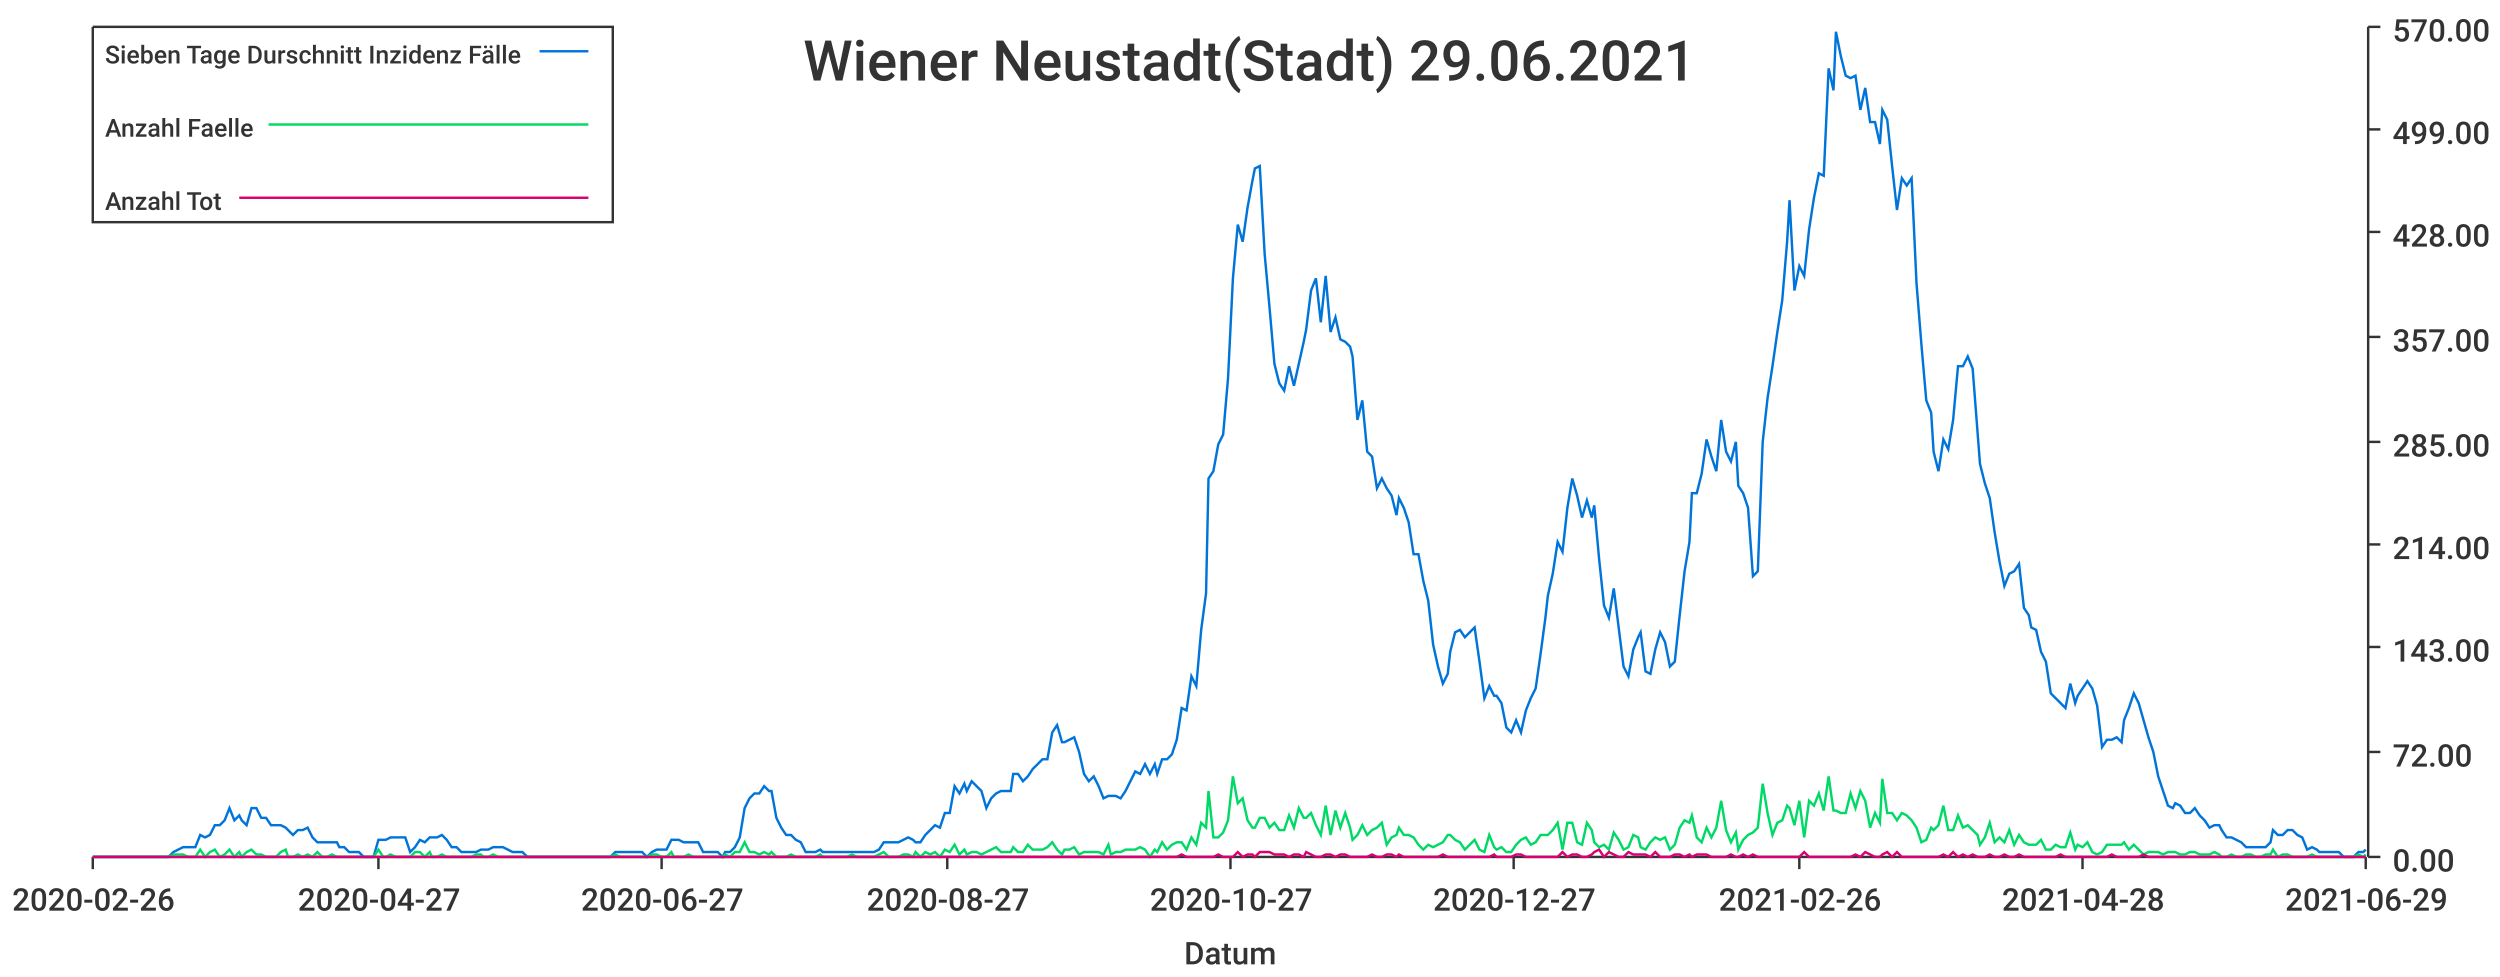
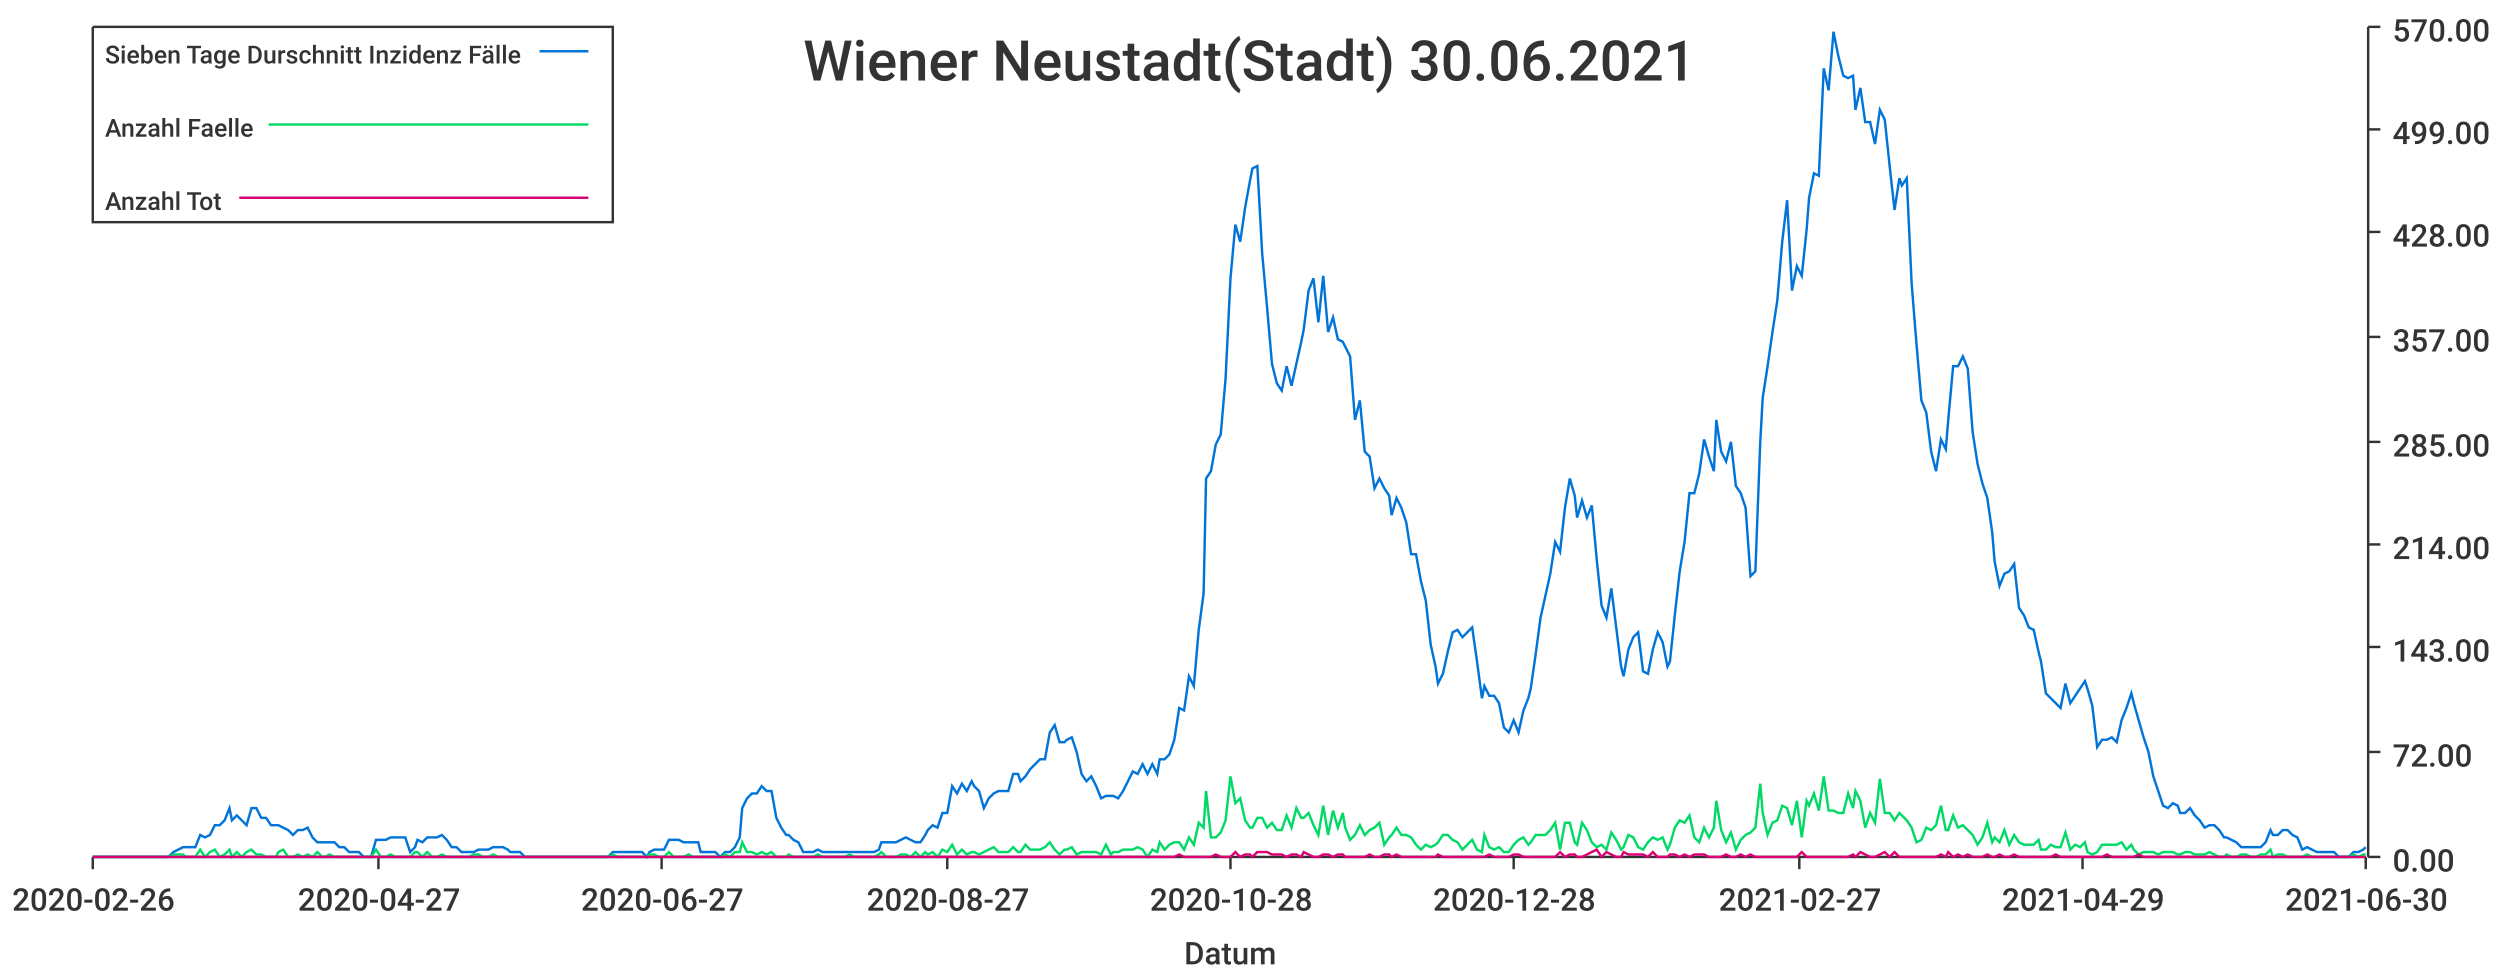
<svg xmlns="http://www.w3.org/2000/svg" width="1024" height="400">\n<path d="M 0 0 L 1024 0 L 1024 400 L 0 400 L 0 0" style="stroke-width:0;stroke:rgba(255,255,255,1.0);fill:rgba(255,255,255,1.0)" />
  <path d="M 38 11 L 969 11 L 969 351 L 38 351 L 38 11" style="stroke-width:0;stroke:rgba(255,255,255,1.0);fill:rgba(255,255,255,1.0)" />
  <path d="M 38 351 L 969 351" style="stroke-width:1;stroke:rgba(51,51,51,1.0);fill:none" />
  <path d="M 38 351 L 38 356" style="stroke-width:1;stroke:rgba(51,51,51,1.0);fill:none" />
  <text x="5" y="373" style="stroke-width:0;stroke:none;fill:rgba(51,51,51,1.0);font-size:12.8px;font-family:'Roboto Medium',sans-serif">2020-02-26</text>
  <path d="M 155 351 L 155 356" style="stroke-width:1;stroke:rgba(51,51,51,1.0);fill:none" />
  <text x="122" y="373" style="stroke-width:0;stroke:none;fill:rgba(51,51,51,1.0);font-size:12.8px;font-family:'Roboto Medium',sans-serif">2020-04-27</text>
  <path d="M 271 351 L 271 356" style="stroke-width:1;stroke:rgba(51,51,51,1.0);fill:none" />
  <text x="238" y="373" style="stroke-width:0;stroke:none;fill:rgba(51,51,51,1.0);font-size:12.8px;font-family:'Roboto Medium',sans-serif">2020-06-27</text>
  <path d="M 388 351 L 388 356" style="stroke-width:1;stroke:rgba(51,51,51,1.0);fill:none" />
  <text x="355" y="373" style="stroke-width:0;stroke:none;fill:rgba(51,51,51,1.0);font-size:12.8px;font-family:'Roboto Medium',sans-serif">2020-08-27</text>
  <path d="M 504 351 L 504 356" style="stroke-width:1;stroke:rgba(51,51,51,1.0);fill:none" />
-   <text x="471" y="373" style="stroke-width:0;stroke:none;fill:rgba(51,51,51,1.0);font-size:12.8px;font-family:'Roboto Medium',sans-serif">2020-10-27</text>
+   <text x="471" y="373" style="stroke-width:0;stroke:none;fill:rgba(51,51,51,1.0);font-size:12.8px;font-family:'Roboto Medium',sans-serif">2020-10-28</text>
  <path d="M 620 351 L 620 356" style="stroke-width:1;stroke:rgba(51,51,51,1.0);fill:none" />
-   <text x="587" y="373" style="stroke-width:0;stroke:none;fill:rgba(51,51,51,1.0);font-size:12.8px;font-family:'Roboto Medium',sans-serif">2020-12-27</text>
+   <text x="587" y="373" style="stroke-width:0;stroke:none;fill:rgba(51,51,51,1.0);font-size:12.8px;font-family:'Roboto Medium',sans-serif">2020-12-28</text>
  <path d="M 737 351 L 737 356" style="stroke-width:1;stroke:rgba(51,51,51,1.0);fill:none" />
-   <text x="704" y="373" style="stroke-width:0;stroke:none;fill:rgba(51,51,51,1.0);font-size:12.8px;font-family:'Roboto Medium',sans-serif">2021-02-26</text>
+   <text x="704" y="373" style="stroke-width:0;stroke:none;fill:rgba(51,51,51,1.0);font-size:12.8px;font-family:'Roboto Medium',sans-serif">2021-02-27</text>
  <path d="M 853 351 L 853 356" style="stroke-width:1;stroke:rgba(51,51,51,1.0);fill:none" />
-   <text x="820" y="373" style="stroke-width:0;stroke:none;fill:rgba(51,51,51,1.0);font-size:12.8px;font-family:'Roboto Medium',sans-serif">2021-04-28</text>
+   <text x="820" y="373" style="stroke-width:0;stroke:none;fill:rgba(51,51,51,1.0);font-size:12.8px;font-family:'Roboto Medium',sans-serif">2021-04-29</text>
  <path d="M 969 351 L 969 356" style="stroke-width:1;stroke:rgba(51,51,51,1.0);fill:none" />
-   <text x="936" y="373" style="stroke-width:0;stroke:none;fill:rgba(51,51,51,1.0);font-size:12.8px;font-family:'Roboto Medium',sans-serif">2021-06-29</text>
+   <text x="936" y="373" style="stroke-width:0;stroke:none;fill:rgba(51,51,51,1.0);font-size:12.8px;font-family:'Roboto Medium',sans-serif">2021-06-30</text>
  <text x="485" y="395" style="stroke-width:0;stroke:none;fill:rgba(51,51,51,1.0);font-size:12.8px;font-family:'Roboto Medium',sans-serif">Datum</text>
  <path d="M 970 351 L 970 11" style="stroke-width:1;stroke:rgba(51,51,51,1.0);fill:none" />
  <path d="M 970 351 L 975 351" style="stroke-width:1;stroke:rgba(51,51,51,1.0);fill:none" />
  <text x="980" y="357" style="stroke-width:0;stroke:none;fill:rgba(51,51,51,1.0);font-size:12.8px;font-family:'Roboto Medium',sans-serif">0.00</text>
  <path d="M 970 308 L 975 308" style="stroke-width:1;stroke:rgba(51,51,51,1.0);fill:none" />
  <text x="980" y="314" style="stroke-width:0;stroke:none;fill:rgba(51,51,51,1.0);font-size:12.8px;font-family:'Roboto Medium',sans-serif">72.00</text>
  <path d="M 970 265 L 975 265" style="stroke-width:1;stroke:rgba(51,51,51,1.0);fill:none" />
  <text x="980" y="271" style="stroke-width:0;stroke:none;fill:rgba(51,51,51,1.0);font-size:12.8px;font-family:'Roboto Medium',sans-serif">143.00</text>
  <path d="M 970 223 L 975 223" style="stroke-width:1;stroke:rgba(51,51,51,1.0);fill:none" />
  <text x="980" y="229" style="stroke-width:0;stroke:none;fill:rgba(51,51,51,1.0);font-size:12.8px;font-family:'Roboto Medium',sans-serif">214.00</text>
  <path d="M 970 181 L 975 181" style="stroke-width:1;stroke:rgba(51,51,51,1.0);fill:none" />
  <text x="980" y="187" style="stroke-width:0;stroke:none;fill:rgba(51,51,51,1.0);font-size:12.8px;font-family:'Roboto Medium',sans-serif">285.00</text>
  <path d="M 970 138 L 975 138" style="stroke-width:1;stroke:rgba(51,51,51,1.0);fill:none" />
  <text x="980" y="144" style="stroke-width:0;stroke:none;fill:rgba(51,51,51,1.0);font-size:12.8px;font-family:'Roboto Medium',sans-serif">357.00</text>
  <path d="M 970 95 L 975 95" style="stroke-width:1;stroke:rgba(51,51,51,1.0);fill:none" />
  <text x="980" y="101" style="stroke-width:0;stroke:none;fill:rgba(51,51,51,1.0);font-size:12.8px;font-family:'Roboto Medium',sans-serif">428.00</text>
  <path d="M 970 53 L 975 53" style="stroke-width:1;stroke:rgba(51,51,51,1.0);fill:none" />
  <text x="980" y="59" style="stroke-width:0;stroke:none;fill:rgba(51,51,51,1.0);font-size:12.8px;font-family:'Roboto Medium',sans-serif">499.00</text>
  <path d="M 970 11 L 975 11" style="stroke-width:1;stroke:rgba(51,51,51,1.0);fill:none" />
  <text x="980" y="17" style="stroke-width:0;stroke:none;fill:rgba(51,51,51,1.0);font-size:12.8px;font-family:'Roboto Medium',sans-serif">570.00</text>
-   <path d="M 38 351 L 40 351 L 42 351 L 44 351 L 46 351 L 48 351 L 50 351 L 52 351 L 54 351 L 56 351 L 58 351 L 59 351 L 61 351 L 63 351 L 65 351 L 67 351 L 69 351 L 71 349 L 73 348 L 75 347 L 77 347 L 78 347 L 80 347 L 82 342 L 84 343 L 86 342 L 88 338 L 90 338 L 92 336 L 94 331 L 96 336 L 98 334 L 99 336 L 101 338 L 103 331 L 105 331 L 107 335 L 109 335 L 111 338 L 113 338 L 115 338 L 117 339 L 118 340 L 120 342 L 122 340 L 124 340 L 126 339 L 128 343 L 130 345 L 132 345 L 134 345 L 136 345 L 138 345 L 139 347 L 141 347 L 143 349 L 145 349 L 147 349 L 149 351 L 151 351 L 153 351 L 155 344 L 157 344 L 158 344 L 160 343 L 162 343 L 164 343 L 166 343 L 168 349 L 170 347 L 172 344 L 174 345 L 176 343 L 177 343 L 179 343 L 181 342 L 183 344 L 185 347 L 187 347 L 189 349 L 191 349 L 193 349 L 195 349 L 197 348 L 198 348 L 200 348 L 202 347 L 204 347 L 206 347 L 208 348 L 210 349 L 212 349 L 214 349 L 216 351 L 217 351 L 219 351 L 221 351 L 223 351 L 225 351 L 227 351 L 229 351 L 231 351 L 233 351 L 235 351 L 237 351 L 238 351 L 240 351 L 242 351 L 244 351 L 246 351 L 248 351 L 250 351 L 252 349 L 254 349 L 256 349 L 257 349 L 259 349 L 261 349 L 263 349 L 265 351 L 267 349 L 269 348 L 271 348 L 273 348 L 275 344 L 276 344 L 278 344 L 280 345 L 282 345 L 284 345 L 286 345 L 288 349 L 290 349 L 292 349 L 294 349 L 296 351 L 297 349 L 299 349 L 301 347 L 303 343 L 305 331 L 307 327 L 309 325 L 311 325 L 313 322 L 315 324 L 316 324 L 318 335 L 320 339 L 322 342 L 324 342 L 326 344 L 328 345 L 330 349 L 332 349 L 334 349 L 336 348 L 337 349 L 339 349 L 341 349 L 343 349 L 345 349 L 347 349 L 349 349 L 351 349 L 353 349 L 355 349 L 356 349 L 358 349 L 360 348 L 362 345 L 364 345 L 366 345 L 368 345 L 370 344 L 372 343 L 374 344 L 375 345 L 377 345 L 379 342 L 381 340 L 383 338 L 385 339 L 387 333 L 389 333 L 391 322 L 393 325 L 395 321 L 396 324 L 398 320 L 400 322 L 402 324 L 404 331 L 406 327 L 408 325 L 410 324 L 412 324 L 414 324 L 415 317 L 417 317 L 419 320 L 421 318 L 423 315 L 425 313 L 427 311 L 429 311 L 431 300 L 433 297 L 435 304 L 436 304 L 438 303 L 440 302 L 442 308 L 444 317 L 446 320 L 448 318 L 450 322 L 452 327 L 454 326 L 455 326 L 457 326 L 459 327 L 461 324 L 463 320 L 465 316 L 467 317 L 469 313 L 471 317 L 473 313 L 474 317 L 476 311 L 478 311 L 480 309 L 482 303 L 484 290 L 486 291 L 488 277 L 490 281 L 492 258 L 494 243 L 495 196 L 497 193 L 499 182 L 501 178 L 503 155 L 505 114 L 507 92 L 509 99 L 511 85 L 513 74 L 514 69 L 516 68 L 518 104 L 520 126 L 522 149 L 524 157 L 526 160 L 528 150 L 530 158 L 532 149 L 534 140 L 535 135 L 537 119 L 539 114 L 541 132 L 543 113 L 545 136 L 547 130 L 549 139 L 551 140 L 553 142 L 554 146 L 556 172 L 558 164 L 560 185 L 562 187 L 564 200 L 566 196 L 568 200 L 570 203 L 572 211 L 573 204 L 575 208 L 577 214 L 579 227 L 581 227 L 583 238 L 585 246 L 587 264 L 589 273 L 591 280 L 593 276 L 594 267 L 596 259 L 598 258 L 600 261 L 602 259 L 604 257 L 606 271 L 608 286 L 610 281 L 612 285 L 613 285 L 615 288 L 617 298 L 619 300 L 621 295 L 623 300 L 625 291 L 627 286 L 629 282 L 631 268 L 633 253 L 634 244 L 636 235 L 638 222 L 640 226 L 642 208 L 644 196 L 646 203 L 648 212 L 650 205 L 652 212 L 653 207 L 655 229 L 657 248 L 659 253 L 661 241 L 663 257 L 665 273 L 667 277 L 669 266 L 671 261 L 672 259 L 674 275 L 676 276 L 678 266 L 680 259 L 682 263 L 684 273 L 686 271 L 688 252 L 690 234 L 692 222 L 693 202 L 695 202 L 697 194 L 699 180 L 701 187 L 703 193 L 705 172 L 707 185 L 709 189 L 711 181 L 712 199 L 714 202 L 716 208 L 718 236 L 720 234 L 722 181 L 724 163 L 726 150 L 728 136 L 730 123 L 732 99 L 733 82 L 735 119 L 737 109 L 739 113 L 741 94 L 743 81 L 745 71 L 747 72 L 749 28 L 751 37 L 752 13 L 754 23 L 756 31 L 758 32 L 760 31 L 762 45 L 764 36 L 766 50 L 768 50 L 770 59 L 771 45 L 773 49 L 775 68 L 777 86 L 779 73 L 781 76 L 783 73 L 785 116 L 787 141 L 789 164 L 791 169 L 792 185 L 794 193 L 796 180 L 798 184 L 800 172 L 802 150 L 804 150 L 806 146 L 808 151 L 810 177 L 811 190 L 813 198 L 815 204 L 817 218 L 819 230 L 821 240 L 823 235 L 825 234 L 827 231 L 829 249 L 831 252 L 832 257 L 834 258 L 836 267 L 838 271 L 840 284 L 842 286 L 844 288 L 846 290 L 848 280 L 850 288 L 851 285 L 853 282 L 855 279 L 857 282 L 859 289 L 861 306 L 863 303 L 865 303 L 867 302 L 869 304 L 870 295 L 872 290 L 874 284 L 876 288 L 878 295 L 880 302 L 882 308 L 884 318 L 886 324 L 888 330 L 890 331 L 891 329 L 893 330 L 895 333 L 897 333 L 899 331 L 901 334 L 903 336 L 905 339 L 907 338 L 909 338 L 910 340 L 912 343 L 914 343 L 916 344 L 918 345 L 920 347 L 922 347 L 924 347 L 926 347 L 928 347 L 930 345 L 931 340 L 933 342 L 935 342 L 937 340 L 939 340 L 941 342 L 943 343 L 945 348 L 947 347 L 949 348 L 950 349 L 952 349 L 954 349 L 956 349 L 958 349 L 960 351 L 962 351 L 964 351 L 966 349 L 968 349 L 969 348" style="stroke-width:1;stroke:rgba(0,116,217,1.0);fill:none" />
-   <path d="M 38 351 L 40 351 L 42 351 L 44 351 L 46 351 L 48 351 L 50 351 L 52 351 L 54 351 L 56 351 L 58 351 L 59 351 L 61 351 L 63 351 L 65 351 L 67 351 L 69 351 L 71 350 L 73 350 L 75 350 L 77 351 L 78 351 L 80 351 L 82 348 L 84 351 L 86 349 L 88 348 L 90 351 L 92 350 L 94 348 L 96 351 L 98 349 L 99 351 L 101 349 L 103 348 L 105 350 L 107 350 L 109 351 L 111 351 L 113 351 L 115 349 L 117 348 L 118 351 L 120 351 L 122 350 L 124 351 L 126 350 L 128 351 L 130 349 L 132 351 L 134 351 L 136 350 L 138 351 L 139 351 L 141 351 L 143 351 L 145 351 L 147 351 L 149 351 L 151 351 L 153 351 L 155 348 L 157 351 L 158 351 L 160 350 L 162 351 L 164 351 L 166 351 L 168 351 L 170 349 L 172 349 L 174 351 L 176 349 L 177 351 L 179 351 L 181 350 L 183 351 L 185 351 L 187 351 L 189 351 L 191 351 L 193 351 L 195 350 L 197 350 L 198 351 L 200 351 L 202 350 L 204 351 L 206 351 L 208 351 L 210 351 L 212 351 L 214 351 L 216 351 L 217 351 L 219 351 L 221 351 L 223 351 L 225 351 L 227 351 L 229 351 L 231 351 L 233 351 L 235 351 L 237 351 L 238 351 L 240 351 L 242 351 L 244 351 L 246 351 L 248 351 L 250 351 L 252 350 L 254 351 L 256 351 L 257 351 L 259 351 L 261 351 L 263 351 L 265 351 L 267 350 L 269 350 L 271 351 L 273 351 L 275 349 L 276 351 L 278 351 L 280 351 L 282 350 L 284 351 L 286 351 L 288 351 L 290 351 L 292 351 L 294 351 L 296 351 L 297 350 L 299 351 L 301 349 L 303 349 L 305 345 L 307 349 L 309 349 L 311 350 L 313 349 L 315 350 L 316 349 L 318 351 L 320 351 L 322 351 L 324 350 L 326 351 L 328 351 L 330 351 L 332 351 L 334 351 L 336 350 L 337 351 L 339 351 L 341 351 L 343 351 L 345 351 L 347 351 L 349 350 L 351 351 L 353 351 L 355 351 L 356 351 L 358 351 L 360 350 L 362 349 L 364 351 L 366 351 L 368 351 L 370 350 L 372 350 L 374 351 L 375 349 L 377 351 L 379 349 L 381 350 L 383 349 L 385 351 L 387 348 L 389 349 L 391 346 L 393 350 L 395 348 L 396 350 L 398 349 L 400 349 L 402 350 L 404 349 L 406 348 L 408 347 L 410 349 L 412 349 L 414 349 L 415 347 L 417 349 L 419 349 L 421 346 L 423 348 L 425 348 L 427 348 L 429 347 L 431 345 L 433 348 L 435 350 L 436 348 L 438 348 L 440 347 L 442 350 L 444 349 L 446 349 L 448 349 L 450 349 L 452 350 L 454 346 L 455 350 L 457 349 L 459 349 L 461 348 L 463 348 L 465 348 L 467 347 L 469 348 L 471 351 L 473 348 L 474 349 L 476 345 L 478 348 L 480 346 L 482 345 L 484 345 L 486 348 L 488 343 L 490 346 L 492 337 L 494 339 L 495 324 L 497 343 L 499 343 L 501 341 L 503 336 L 505 318 L 507 329 L 509 327 L 511 336 L 513 339 L 514 339 L 516 335 L 518 335 L 520 339 L 522 337 L 524 340 L 526 340 L 528 334 L 530 339 L 532 331 L 534 335 L 535 335 L 537 333 L 539 338 L 541 342 L 543 330 L 545 342 L 547 332 L 549 339 L 551 333 L 553 339 L 554 344 L 556 342 L 558 338 L 560 342 L 562 340 L 564 339 L 566 337 L 568 346 L 570 343 L 572 342 L 573 339 L 575 342 L 577 342 L 579 343 L 581 346 L 583 348 L 585 346 L 587 347 L 589 346 L 591 345 L 593 342 L 594 342 L 596 344 L 598 345 L 600 348 L 602 346 L 604 344 L 606 348 L 608 349 L 610 342 L 612 347 L 613 348 L 615 347 L 617 349 L 619 349 L 621 346 L 623 344 L 625 343 L 627 346 L 629 345 L 631 342 L 633 342 L 634 342 L 636 340 L 638 337 L 640 348 L 642 337 L 644 337 L 646 345 L 648 346 L 650 337 L 652 340 L 653 345 L 655 347 L 657 346 L 659 348 L 661 341 L 663 344 L 665 348 L 667 347 L 669 342 L 671 343 L 672 347 L 674 348 L 676 345 L 678 343 L 680 344 L 682 343 L 684 348 L 686 346 L 688 339 L 690 336 L 692 337 L 693 334 L 695 343 L 697 345 L 699 339 L 701 343 L 703 339 L 705 328 L 707 340 L 709 345 L 711 341 L 712 348 L 714 344 L 716 342 L 718 341 L 720 339 L 722 321 L 724 333 L 726 342 L 728 337 L 730 336 L 732 330 L 733 331 L 735 338 L 737 328 L 739 343 L 741 328 L 743 330 L 745 325 L 747 332 L 749 318 L 751 332 L 752 332 L 754 333 L 756 333 L 758 325 L 760 331 L 762 324 L 764 328 L 766 339 L 768 333 L 770 337 L 771 319 L 773 333 L 775 333 L 777 336 L 779 333 L 781 334 L 783 336 L 785 339 L 787 345 L 789 344 L 791 339 L 792 340 L 794 338 L 796 330 L 798 340 L 800 340 L 802 334 L 804 339 L 806 338 L 808 340 L 810 342 L 811 346 L 813 343 L 815 337 L 817 345 L 819 343 L 821 345 L 823 340 L 825 346 L 827 342 L 829 345 L 831 346 L 832 346 L 834 346 L 836 344 L 838 348 L 840 348 L 842 346 L 844 347 L 846 347 L 848 341 L 850 348 L 851 346 L 853 347 L 855 345 L 857 349 L 859 350 L 861 349 L 863 346 L 865 346 L 867 346 L 869 346 L 870 345 L 872 348 L 874 346 L 876 348 L 878 350 L 880 349 L 882 349 L 884 349 L 886 350 L 888 349 L 890 349 L 891 349 L 893 350 L 895 350 L 897 349 L 899 349 L 901 350 L 903 350 L 905 350 L 907 349 L 909 350 L 910 351 L 912 351 L 914 350 L 916 351 L 918 351 L 920 350 L 922 350 L 924 351 L 926 351 L 928 350 L 930 350 L 931 348 L 933 351 L 935 350 L 937 350 L 939 351 L 941 351 L 943 351 L 945 351 L 947 350 L 949 351 L 950 351 L 952 351 L 954 351 L 956 351 L 958 351 L 960 351 L 962 351 L 964 351 L 966 350 L 968 351 L 969 350" style="stroke-width:1;stroke:rgba(0,217,101,1.0);fill:none" />
-   <path d="M 38 351 L 40 351 L 42 351 L 44 351 L 46 351 L 48 351 L 50 351 L 52 351 L 54 351 L 56 351 L 58 351 L 59 351 L 61 351 L 63 351 L 65 351 L 67 351 L 69 351 L 71 351 L 73 351 L 75 351 L 77 351 L 78 351 L 80 351 L 82 351 L 84 351 L 86 351 L 88 351 L 90 351 L 92 351 L 94 351 L 96 351 L 98 351 L 99 351 L 101 351 L 103 351 L 105 351 L 107 351 L 109 351 L 111 351 L 113 351 L 115 351 L 117 351 L 118 351 L 120 351 L 122 351 L 124 351 L 126 351 L 128 351 L 130 351 L 132 351 L 134 351 L 136 351 L 138 351 L 139 351 L 141 351 L 143 351 L 145 351 L 147 351 L 149 351 L 151 351 L 153 351 L 155 351 L 157 351 L 158 351 L 160 351 L 162 351 L 164 351 L 166 351 L 168 351 L 170 351 L 172 351 L 174 351 L 176 351 L 177 351 L 179 351 L 181 351 L 183 351 L 185 351 L 187 351 L 189 351 L 191 351 L 193 351 L 195 351 L 197 351 L 198 351 L 200 351 L 202 351 L 204 351 L 206 351 L 208 351 L 210 351 L 212 351 L 214 351 L 216 351 L 217 351 L 219 351 L 221 351 L 223 351 L 225 351 L 227 351 L 229 351 L 231 351 L 233 351 L 235 351 L 237 351 L 238 351 L 240 351 L 242 351 L 244 351 L 246 351 L 248 351 L 250 351 L 252 351 L 254 351 L 256 351 L 257 351 L 259 351 L 261 351 L 263 351 L 265 351 L 267 351 L 269 351 L 271 351 L 273 351 L 275 351 L 276 351 L 278 351 L 280 351 L 282 351 L 284 351 L 286 351 L 288 351 L 290 351 L 292 351 L 294 351 L 296 351 L 297 351 L 299 351 L 301 351 L 303 351 L 305 351 L 307 351 L 309 351 L 311 351 L 313 351 L 315 351 L 316 351 L 318 351 L 320 351 L 322 351 L 324 351 L 326 351 L 328 351 L 330 351 L 332 351 L 334 351 L 336 351 L 337 351 L 339 351 L 341 351 L 343 351 L 345 351 L 347 351 L 349 351 L 351 351 L 353 351 L 355 351 L 356 351 L 358 351 L 360 351 L 362 351 L 364 351 L 366 351 L 368 351 L 370 351 L 372 351 L 374 351 L 375 351 L 377 351 L 379 351 L 381 351 L 383 351 L 385 351 L 387 351 L 389 351 L 391 351 L 393 351 L 395 351 L 396 351 L 398 351 L 400 351 L 402 351 L 404 351 L 406 351 L 408 351 L 410 351 L 412 351 L 414 351 L 415 351 L 417 351 L 419 351 L 421 351 L 423 351 L 425 351 L 427 351 L 429 351 L 431 351 L 433 351 L 435 351 L 436 351 L 438 351 L 440 351 L 442 351 L 444 351 L 446 351 L 448 351 L 450 351 L 452 351 L 454 351 L 455 351 L 457 351 L 459 351 L 461 351 L 463 351 L 465 351 L 467 351 L 469 351 L 471 351 L 473 351 L 474 351 L 476 351 L 478 351 L 480 351 L 482 351 L 484 350 L 486 351 L 488 351 L 490 351 L 492 351 L 494 351 L 495 351 L 497 351 L 499 350 L 501 351 L 503 351 L 505 351 L 507 349 L 509 351 L 511 350 L 513 350 L 514 351 L 516 349 L 518 349 L 520 349 L 522 350 L 524 350 L 526 350 L 528 351 L 530 350 L 532 350 L 534 351 L 535 349 L 537 350 L 539 351 L 541 351 L 543 350 L 545 350 L 547 351 L 549 350 L 551 350 L 553 351 L 554 351 L 556 351 L 558 351 L 560 351 L 562 350 L 564 351 L 566 351 L 568 350 L 570 350 L 572 351 L 573 350 L 575 351 L 577 351 L 579 351 L 581 351 L 583 351 L 585 351 L 587 351 L 589 351 L 591 350 L 593 351 L 594 351 L 596 351 L 598 351 L 600 351 L 602 351 L 604 351 L 606 351 L 608 351 L 610 351 L 612 350 L 613 351 L 615 351 L 617 351 L 619 351 L 621 350 L 623 350 L 625 351 L 627 351 L 629 351 L 631 351 L 633 351 L 634 351 L 636 351 L 638 351 L 640 349 L 642 351 L 644 350 L 646 350 L 648 351 L 650 351 L 652 350 L 653 349 L 655 348 L 657 351 L 659 349 L 661 350 L 663 351 L 665 351 L 667 349 L 669 350 L 671 350 L 672 350 L 674 350 L 676 351 L 678 349 L 680 351 L 682 351 L 684 351 L 686 350 L 688 350 L 690 351 L 692 350 L 693 351 L 695 350 L 697 350 L 699 350 L 701 351 L 703 351 L 705 351 L 707 351 L 709 350 L 711 351 L 712 351 L 714 350 L 716 351 L 718 350 L 720 351 L 722 351 L 724 351 L 726 351 L 728 351 L 730 351 L 732 351 L 733 351 L 735 351 L 737 351 L 739 349 L 741 351 L 743 351 L 745 351 L 747 351 L 749 351 L 751 351 L 752 351 L 754 351 L 756 351 L 758 351 L 760 350 L 762 351 L 764 349 L 766 350 L 768 351 L 770 351 L 771 350 L 773 349 L 775 351 L 777 349 L 779 351 L 781 351 L 783 351 L 785 351 L 787 351 L 789 351 L 791 351 L 792 351 L 794 351 L 796 350 L 798 351 L 800 349 L 802 351 L 804 350 L 806 351 L 808 350 L 810 351 L 811 351 L 813 351 L 815 350 L 817 351 L 819 351 L 821 350 L 823 351 L 825 351 L 827 350 L 829 351 L 831 351 L 832 351 L 834 351 L 836 351 L 838 351 L 840 351 L 842 351 L 844 350 L 846 351 L 848 351 L 850 351 L 851 351 L 853 351 L 855 351 L 857 351 L 859 351 L 861 351 L 863 351 L 865 350 L 867 351 L 869 351 L 870 351 L 872 351 L 874 351 L 876 351 L 878 350 L 880 351 L 882 351 L 884 351 L 886 351 L 888 351 L 890 351 L 891 351 L 893 351 L 895 351 L 897 351 L 899 351 L 901 351 L 903 351 L 905 351 L 907 351 L 909 351 L 910 351 L 912 351 L 914 351 L 916 351 L 918 351 L 920 351 L 922 351 L 924 351 L 926 351 L 928 351 L 930 351 L 931 351 L 933 351 L 935 351 L 937 351 L 939 351 L 941 351 L 943 351 L 945 351 L 947 351 L 949 351 L 950 351 L 952 351 L 954 351 L 956 351 L 958 351 L 960 351 L 962 351 L 964 351 L 966 351 L 968 351 L 969 351" style="stroke-width:1;stroke:rgba(217,0,116,1.0);fill:none" />
-   <text x="329" y="33" style="stroke-width:0;stroke:none;fill:rgba(51,51,51,1.0);font-size:23.0px;font-family:'Roboto Medium',sans-serif">Wiener Neustadt(Stadt) 29.06.2021</text>
+   <path d="M 38 351 L 40 351 L 42 351 L 44 351 L 46 351 L 48 351 L 50 351 L 52 351 L 54 351 L 56 351 L 57 351 L 59 351 L 61 351 L 63 351 L 65 351 L 67 351 L 69 351 L 71 349 L 73 348 L 75 347 L 76 347 L 78 347 L 80 347 L 82 342 L 84 343 L 86 342 L 88 338 L 90 338 L 92 336 L 94 331 L 95 336 L 97 334 L 99 336 L 101 338 L 103 331 L 105 331 L 107 335 L 109 335 L 111 338 L 113 338 L 114 338 L 116 339 L 118 340 L 120 342 L 122 340 L 124 340 L 126 339 L 128 343 L 130 345 L 132 345 L 133 345 L 135 345 L 137 345 L 139 347 L 141 347 L 143 349 L 145 349 L 147 349 L 149 351 L 151 351 L 152 351 L 154 344 L 156 344 L 158 344 L 160 343 L 162 343 L 164 343 L 166 343 L 168 349 L 170 347 L 171 344 L 173 345 L 175 343 L 177 343 L 179 343 L 181 342 L 183 344 L 185 347 L 187 347 L 189 349 L 190 349 L 192 349 L 194 349 L 196 348 L 198 348 L 200 348 L 202 347 L 204 347 L 206 347 L 208 348 L 209 349 L 211 349 L 213 349 L 215 351 L 217 351 L 219 351 L 221 351 L 223 351 L 225 351 L 227 351 L 228 351 L 230 351 L 232 351 L 234 351 L 236 351 L 238 351 L 240 351 L 242 351 L 244 351 L 246 351 L 247 351 L 249 351 L 251 349 L 253 349 L 255 349 L 257 349 L 259 349 L 261 349 L 263 349 L 265 351 L 266 349 L 268 348 L 270 348 L 272 348 L 274 344 L 276 344 L 278 344 L 280 345 L 282 345 L 284 345 L 286 345 L 287 349 L 289 349 L 291 349 L 293 349 L 295 351 L 297 349 L 299 349 L 301 347 L 303 343 L 304 331 L 306 327 L 308 325 L 310 325 L 312 322 L 314 324 L 316 324 L 318 335 L 320 339 L 322 342 L 323 342 L 325 344 L 327 345 L 329 349 L 331 349 L 333 349 L 335 348 L 337 349 L 339 349 L 341 349 L 342 349 L 344 349 L 346 349 L 348 349 L 350 349 L 352 349 L 354 349 L 356 349 L 358 349 L 360 348 L 361 345 L 363 345 L 365 345 L 367 345 L 369 344 L 371 343 L 373 344 L 375 345 L 377 345 L 379 342 L 380 340 L 382 338 L 384 339 L 386 333 L 388 333 L 390 322 L 392 325 L 394 321 L 396 324 L 398 320 L 399 322 L 401 324 L 403 331 L 405 327 L 407 325 L 409 324 L 411 324 L 413 324 L 415 317 L 417 317 L 418 320 L 420 318 L 422 315 L 424 313 L 426 311 L 428 311 L 430 300 L 432 297 L 434 304 L 436 304 L 437 303 L 439 302 L 441 308 L 443 317 L 445 320 L 447 318 L 449 322 L 451 327 L 453 326 L 455 326 L 456 326 L 458 327 L 460 324 L 462 320 L 464 316 L 466 317 L 468 313 L 470 317 L 472 313 L 474 317 L 475 311 L 477 311 L 479 309 L 481 303 L 483 290 L 485 291 L 487 277 L 489 281 L 491 258 L 493 243 L 494 196 L 496 193 L 498 182 L 500 178 L 502 155 L 504 114 L 506 92 L 508 99 L 510 85 L 512 74 L 513 69 L 515 68 L 517 104 L 519 126 L 521 149 L 523 157 L 525 160 L 527 150 L 529 158 L 531 149 L 533 140 L 534 135 L 536 119 L 538 114 L 540 132 L 542 113 L 544 136 L 546 130 L 548 139 L 550 140 L 551 142 L 553 146 L 555 172 L 557 164 L 559 185 L 561 187 L 563 200 L 565 196 L 567 200 L 569 203 L 570 211 L 572 204 L 574 208 L 576 214 L 578 227 L 580 227 L 582 238 L 584 246 L 586 264 L 588 273 L 589 280 L 591 276 L 593 267 L 595 259 L 597 258 L 599 261 L 601 259 L 603 257 L 605 271 L 607 286 L 608 281 L 610 285 L 612 285 L 614 288 L 616 298 L 618 300 L 620 295 L 622 300 L 624 291 L 626 286 L 627 282 L 629 268 L 631 253 L 633 244 L 635 235 L 637 222 L 639 226 L 641 208 L 643 196 L 645 203 L 646 212 L 648 205 L 650 212 L 652 207 L 654 229 L 656 248 L 658 253 L 660 241 L 662 257 L 664 273 L 665 277 L 667 266 L 669 261 L 671 259 L 673 275 L 675 276 L 677 266 L 679 259 L 681 263 L 683 273 L 684 271 L 686 252 L 688 234 L 690 222 L 692 202 L 694 202 L 696 194 L 698 180 L 700 187 L 702 193 L 703 172 L 705 185 L 707 189 L 709 181 L 711 199 L 713 202 L 715 208 L 717 236 L 719 234 L 721 181 L 722 163 L 724 150 L 726 136 L 728 123 L 730 99 L 732 82 L 734 119 L 736 109 L 738 113 L 740 94 L 741 81 L 743 71 L 745 72 L 747 28 L 749 37 L 751 13 L 753 23 L 755 31 L 757 32 L 759 31 L 760 45 L 762 36 L 764 50 L 766 50 L 768 59 L 770 45 L 772 49 L 774 68 L 776 86 L 778 73 L 779 76 L 781 73 L 783 116 L 785 141 L 787 164 L 789 169 L 791 185 L 793 193 L 795 180 L 797 184 L 798 172 L 800 150 L 802 150 L 804 146 L 806 151 L 808 177 L 810 190 L 812 198 L 814 204 L 816 218 L 817 230 L 819 240 L 821 235 L 823 234 L 825 231 L 827 249 L 829 252 L 831 257 L 833 258 L 835 267 L 836 271 L 838 284 L 840 286 L 842 288 L 844 290 L 846 280 L 848 288 L 850 285 L 852 282 L 854 279 L 855 282 L 857 289 L 859 306 L 861 303 L 863 303 L 865 302 L 867 304 L 869 295 L 871 290 L 873 284 L 874 288 L 876 295 L 878 302 L 880 308 L 882 318 L 884 324 L 886 330 L 888 331 L 890 329 L 892 330 L 893 333 L 895 333 L 897 331 L 899 334 L 901 336 L 903 339 L 905 338 L 907 338 L 909 340 L 911 343 L 912 343 L 914 344 L 916 345 L 918 347 L 920 347 L 922 347 L 924 347 L 926 347 L 928 345 L 930 340 L 931 342 L 933 342 L 935 340 L 937 340 L 939 342 L 941 343 L 943 348 L 945 347 L 947 348 L 949 349 L 950 349 L 952 349 L 954 349 L 956 349 L 958 351 L 960 351 L 962 351 L 964 349 L 966 349 L 968 348 L 969 347" style="stroke-width:1;stroke:rgba(0,116,217,1.0);fill:none" />
+   <path d="M 38 351 L 40 351 L 42 351 L 44 351 L 46 351 L 48 351 L 50 351 L 52 351 L 54 351 L 56 351 L 57 351 L 59 351 L 61 351 L 63 351 L 65 351 L 67 351 L 69 351 L 71 350 L 73 350 L 75 350 L 76 351 L 78 351 L 80 351 L 82 348 L 84 351 L 86 349 L 88 348 L 90 351 L 92 350 L 94 348 L 95 351 L 97 349 L 99 351 L 101 349 L 103 348 L 105 350 L 107 350 L 109 351 L 111 351 L 113 351 L 114 349 L 116 348 L 118 351 L 120 351 L 122 350 L 124 351 L 126 350 L 128 351 L 130 349 L 132 351 L 133 351 L 135 350 L 137 351 L 139 351 L 141 351 L 143 351 L 145 351 L 147 351 L 149 351 L 151 351 L 152 351 L 154 348 L 156 351 L 158 351 L 160 350 L 162 351 L 164 351 L 166 351 L 168 351 L 170 349 L 171 349 L 173 351 L 175 349 L 177 351 L 179 351 L 181 350 L 183 351 L 185 351 L 187 351 L 189 351 L 190 351 L 192 351 L 194 350 L 196 350 L 198 351 L 200 351 L 202 350 L 204 351 L 206 351 L 208 351 L 209 351 L 211 351 L 213 351 L 215 351 L 217 351 L 219 351 L 221 351 L 223 351 L 225 351 L 227 351 L 228 351 L 230 351 L 232 351 L 234 351 L 236 351 L 238 351 L 240 351 L 242 351 L 244 351 L 246 351 L 247 351 L 249 351 L 251 350 L 253 351 L 255 351 L 257 351 L 259 351 L 261 351 L 263 351 L 265 351 L 266 350 L 268 350 L 270 351 L 272 351 L 274 349 L 276 351 L 278 351 L 280 351 L 282 350 L 284 351 L 286 351 L 287 351 L 289 351 L 291 351 L 293 351 L 295 351 L 297 350 L 299 351 L 301 349 L 303 349 L 304 345 L 306 349 L 308 349 L 310 350 L 312 349 L 314 350 L 316 349 L 318 351 L 320 351 L 322 351 L 323 350 L 325 351 L 327 351 L 329 351 L 331 351 L 333 351 L 335 350 L 337 351 L 339 351 L 341 351 L 342 351 L 344 351 L 346 351 L 348 350 L 350 351 L 352 351 L 354 351 L 356 351 L 358 351 L 360 350 L 361 349 L 363 351 L 365 351 L 367 351 L 369 350 L 371 350 L 373 351 L 375 349 L 377 351 L 379 349 L 380 350 L 382 349 L 384 351 L 386 348 L 388 349 L 390 346 L 392 350 L 394 348 L 396 350 L 398 349 L 399 349 L 401 350 L 403 349 L 405 348 L 407 347 L 409 349 L 411 349 L 413 349 L 415 347 L 417 349 L 418 349 L 420 346 L 422 348 L 424 348 L 426 348 L 428 347 L 430 345 L 432 348 L 434 350 L 436 348 L 437 348 L 439 347 L 441 350 L 443 349 L 445 349 L 447 349 L 449 349 L 451 350 L 453 346 L 455 350 L 456 349 L 458 349 L 460 348 L 462 348 L 464 348 L 466 347 L 468 348 L 470 351 L 472 348 L 474 349 L 475 345 L 477 348 L 479 346 L 481 345 L 483 345 L 485 348 L 487 343 L 489 346 L 491 337 L 493 339 L 494 324 L 496 343 L 498 343 L 500 341 L 502 336 L 504 318 L 506 329 L 508 327 L 510 336 L 512 339 L 513 339 L 515 335 L 517 335 L 519 339 L 521 337 L 523 340 L 525 340 L 527 334 L 529 339 L 531 331 L 533 335 L 534 335 L 536 333 L 538 338 L 540 342 L 542 330 L 544 342 L 546 332 L 548 339 L 550 333 L 551 339 L 553 344 L 555 342 L 557 338 L 559 342 L 561 340 L 563 339 L 565 337 L 567 346 L 569 343 L 570 342 L 572 339 L 574 342 L 576 342 L 578 343 L 580 346 L 582 348 L 584 346 L 586 347 L 588 346 L 589 345 L 591 342 L 593 342 L 595 344 L 597 345 L 599 348 L 601 346 L 603 344 L 605 348 L 607 349 L 608 342 L 610 347 L 612 348 L 614 347 L 616 349 L 618 349 L 620 346 L 622 344 L 624 343 L 626 346 L 627 345 L 629 342 L 631 342 L 633 342 L 635 340 L 637 337 L 639 348 L 641 337 L 643 337 L 645 345 L 646 346 L 648 337 L 650 340 L 652 345 L 654 347 L 656 346 L 658 348 L 660 341 L 662 344 L 664 348 L 665 347 L 667 342 L 669 343 L 671 347 L 673 348 L 675 345 L 677 343 L 679 344 L 681 343 L 683 348 L 684 346 L 686 339 L 688 336 L 690 337 L 692 334 L 694 343 L 696 345 L 698 339 L 700 343 L 702 339 L 703 328 L 705 340 L 707 345 L 709 341 L 711 348 L 713 344 L 715 342 L 717 341 L 719 339 L 721 321 L 722 333 L 724 342 L 726 337 L 728 336 L 730 330 L 732 331 L 734 338 L 736 328 L 738 343 L 740 328 L 741 330 L 743 325 L 745 332 L 747 318 L 749 332 L 751 332 L 753 333 L 755 333 L 757 325 L 759 331 L 760 324 L 762 328 L 764 339 L 766 333 L 768 337 L 770 319 L 772 333 L 774 333 L 776 336 L 778 333 L 779 334 L 781 336 L 783 339 L 785 345 L 787 344 L 789 339 L 791 340 L 793 338 L 795 330 L 797 340 L 798 340 L 800 334 L 802 339 L 804 338 L 806 340 L 808 342 L 810 346 L 812 343 L 814 337 L 816 345 L 817 343 L 819 345 L 821 340 L 823 346 L 825 342 L 827 345 L 829 346 L 831 346 L 833 346 L 835 344 L 836 348 L 838 348 L 840 346 L 842 347 L 844 347 L 846 341 L 848 348 L 850 346 L 852 347 L 854 345 L 855 349 L 857 350 L 859 349 L 861 346 L 863 346 L 865 346 L 867 346 L 869 345 L 871 348 L 873 346 L 874 348 L 876 350 L 878 349 L 880 349 L 882 349 L 884 350 L 886 349 L 888 349 L 890 349 L 892 350 L 893 350 L 895 349 L 897 349 L 899 350 L 901 350 L 903 350 L 905 349 L 907 350 L 909 351 L 911 351 L 912 350 L 914 351 L 916 351 L 918 350 L 920 350 L 922 351 L 924 351 L 926 350 L 928 350 L 930 348 L 931 351 L 933 350 L 935 350 L 937 351 L 939 351 L 941 351 L 943 351 L 945 350 L 947 351 L 949 351 L 950 351 L 952 351 L 954 351 L 956 351 L 958 351 L 960 351 L 962 351 L 964 350 L 966 351 L 968 350 L 969 350" style="stroke-width:1;stroke:rgba(0,217,101,1.0);fill:none" />
+   <path d="M 38 351 L 40 351 L 42 351 L 44 351 L 46 351 L 48 351 L 50 351 L 52 351 L 54 351 L 56 351 L 57 351 L 59 351 L 61 351 L 63 351 L 65 351 L 67 351 L 69 351 L 71 351 L 73 351 L 75 351 L 76 351 L 78 351 L 80 351 L 82 351 L 84 351 L 86 351 L 88 351 L 90 351 L 92 351 L 94 351 L 95 351 L 97 351 L 99 351 L 101 351 L 103 351 L 105 351 L 107 351 L 109 351 L 111 351 L 113 351 L 114 351 L 116 351 L 118 351 L 120 351 L 122 351 L 124 351 L 126 351 L 128 351 L 130 351 L 132 351 L 133 351 L 135 351 L 137 351 L 139 351 L 141 351 L 143 351 L 145 351 L 147 351 L 149 351 L 151 351 L 152 351 L 154 351 L 156 351 L 158 351 L 160 351 L 162 351 L 164 351 L 166 351 L 168 351 L 170 351 L 171 351 L 173 351 L 175 351 L 177 351 L 179 351 L 181 351 L 183 351 L 185 351 L 187 351 L 189 351 L 190 351 L 192 351 L 194 351 L 196 351 L 198 351 L 200 351 L 202 351 L 204 351 L 206 351 L 208 351 L 209 351 L 211 351 L 213 351 L 215 351 L 217 351 L 219 351 L 221 351 L 223 351 L 225 351 L 227 351 L 228 351 L 230 351 L 232 351 L 234 351 L 236 351 L 238 351 L 240 351 L 242 351 L 244 351 L 246 351 L 247 351 L 249 351 L 251 351 L 253 351 L 255 351 L 257 351 L 259 351 L 261 351 L 263 351 L 265 351 L 266 351 L 268 351 L 270 351 L 272 351 L 274 351 L 276 351 L 278 351 L 280 351 L 282 351 L 284 351 L 286 351 L 287 351 L 289 351 L 291 351 L 293 351 L 295 351 L 297 351 L 299 351 L 301 351 L 303 351 L 304 351 L 306 351 L 308 351 L 310 351 L 312 351 L 314 351 L 316 351 L 318 351 L 320 351 L 322 351 L 323 351 L 325 351 L 327 351 L 329 351 L 331 351 L 333 351 L 335 351 L 337 351 L 339 351 L 341 351 L 342 351 L 344 351 L 346 351 L 348 351 L 350 351 L 352 351 L 354 351 L 356 351 L 358 351 L 360 351 L 361 351 L 363 351 L 365 351 L 367 351 L 369 351 L 371 351 L 373 351 L 375 351 L 377 351 L 379 351 L 380 351 L 382 351 L 384 351 L 386 351 L 388 351 L 390 351 L 392 351 L 394 351 L 396 351 L 398 351 L 399 351 L 401 351 L 403 351 L 405 351 L 407 351 L 409 351 L 411 351 L 413 351 L 415 351 L 417 351 L 418 351 L 420 351 L 422 351 L 424 351 L 426 351 L 428 351 L 430 351 L 432 351 L 434 351 L 436 351 L 437 351 L 439 351 L 441 351 L 443 351 L 445 351 L 447 351 L 449 351 L 451 351 L 453 351 L 455 351 L 456 351 L 458 351 L 460 351 L 462 351 L 464 351 L 466 351 L 468 351 L 470 351 L 472 351 L 474 351 L 475 351 L 477 351 L 479 351 L 481 351 L 483 350 L 485 351 L 487 351 L 489 351 L 491 351 L 493 351 L 494 351 L 496 351 L 498 350 L 500 351 L 502 351 L 504 351 L 506 349 L 508 351 L 510 350 L 512 350 L 513 351 L 515 349 L 517 349 L 519 349 L 521 350 L 523 350 L 525 350 L 527 351 L 529 350 L 531 350 L 533 351 L 534 349 L 536 350 L 538 351 L 540 351 L 542 350 L 544 350 L 546 351 L 548 350 L 550 350 L 551 351 L 553 351 L 555 351 L 557 351 L 559 351 L 561 350 L 563 351 L 565 351 L 567 350 L 569 350 L 570 351 L 572 350 L 574 351 L 576 351 L 578 351 L 580 351 L 582 351 L 584 351 L 586 351 L 588 351 L 589 350 L 591 351 L 593 351 L 595 351 L 597 351 L 599 351 L 601 351 L 603 351 L 605 351 L 607 351 L 608 351 L 610 350 L 612 351 L 614 351 L 616 351 L 618 351 L 620 350 L 622 350 L 624 351 L 626 351 L 627 351 L 629 351 L 631 351 L 633 351 L 635 351 L 637 351 L 639 349 L 641 351 L 643 350 L 645 350 L 646 351 L 648 351 L 650 350 L 652 349 L 654 348 L 656 351 L 658 349 L 660 350 L 662 351 L 664 351 L 665 349 L 667 350 L 669 350 L 671 350 L 673 350 L 675 351 L 677 349 L 679 351 L 681 351 L 683 351 L 684 350 L 686 350 L 688 351 L 690 350 L 692 351 L 694 350 L 696 350 L 698 350 L 700 351 L 702 351 L 703 351 L 705 351 L 707 350 L 709 351 L 711 351 L 713 350 L 715 351 L 717 350 L 719 351 L 721 351 L 722 351 L 724 351 L 726 351 L 728 351 L 730 351 L 732 351 L 734 351 L 736 351 L 738 349 L 740 351 L 741 351 L 743 351 L 745 351 L 747 351 L 749 351 L 751 351 L 753 351 L 755 351 L 757 351 L 759 350 L 760 351 L 762 349 L 764 350 L 766 351 L 768 351 L 770 350 L 772 349 L 774 351 L 776 349 L 778 351 L 779 351 L 781 351 L 783 351 L 785 351 L 787 351 L 789 351 L 791 351 L 793 351 L 795 350 L 797 351 L 798 349 L 800 351 L 802 350 L 804 351 L 806 350 L 808 351 L 810 351 L 812 351 L 814 350 L 816 351 L 817 351 L 819 350 L 821 351 L 823 351 L 825 350 L 827 351 L 829 351 L 831 351 L 833 351 L 835 351 L 836 351 L 838 351 L 840 351 L 842 350 L 844 351 L 846 351 L 848 351 L 850 351 L 852 351 L 854 351 L 855 351 L 857 351 L 859 351 L 861 351 L 863 350 L 865 351 L 867 351 L 869 351 L 871 351 L 873 351 L 874 351 L 876 350 L 878 351 L 880 351 L 882 351 L 884 351 L 886 351 L 888 351 L 890 351 L 892 351 L 893 351 L 895 351 L 897 351 L 899 351 L 901 351 L 903 351 L 905 351 L 907 351 L 909 351 L 911 351 L 912 351 L 914 351 L 916 351 L 918 351 L 920 351 L 922 351 L 924 351 L 926 351 L 928 351 L 930 351 L 931 351 L 933 351 L 935 351 L 937 351 L 939 351 L 941 351 L 943 351 L 945 351 L 947 351 L 949 351 L 950 351 L 952 351 L 954 351 L 956 351 L 958 351 L 960 351 L 962 351 L 964 351 L 966 351 L 968 351 L 969 351" style="stroke-width:1;stroke:rgba(217,0,116,1.0);fill:none" />
+   <text x="329" y="33" style="stroke-width:0;stroke:none;fill:rgba(51,51,51,1.0);font-size:23.0px;font-family:'Roboto Medium',sans-serif">Wiener Neustadt(Stadt) 30.06.2021</text>
  <path d="M 38 11 L 251 11 L 251 91 L 38 91 L 38 11" style="stroke-width:1;stroke:rgba(51,51,51,1.0);fill:rgba(255,255,255,1.0)" />
  <text x="43" y="26" style="stroke-width:0;stroke:none;fill:rgba(51,51,51,1.0);font-size:10.2px;font-family:'Roboto Medium',sans-serif">Sieben Tage Durschnitt Inzidenz Fälle</text>
  <path d="M 221 21 L 241 21" style="stroke-width:1;stroke:rgba(0,116,217,1.0);fill:none" />
  <text x="43" y="56" style="stroke-width:0;stroke:none;fill:rgba(51,51,51,1.0);font-size:10.2px;font-family:'Roboto Medium',sans-serif">Anzahl Faelle</text>
  <path d="M 110 51 L 241 51" style="stroke-width:1;stroke:rgba(0,217,101,1.0);fill:none" />
  <text x="43" y="86" style="stroke-width:0;stroke:none;fill:rgba(51,51,51,1.0);font-size:10.2px;font-family:'Roboto Medium',sans-serif">Anzahl Tot</text>
  <path d="M 98 81 L 241 81" style="stroke-width:1;stroke:rgba(217,0,116,1.0);fill:none" />
</svg>
